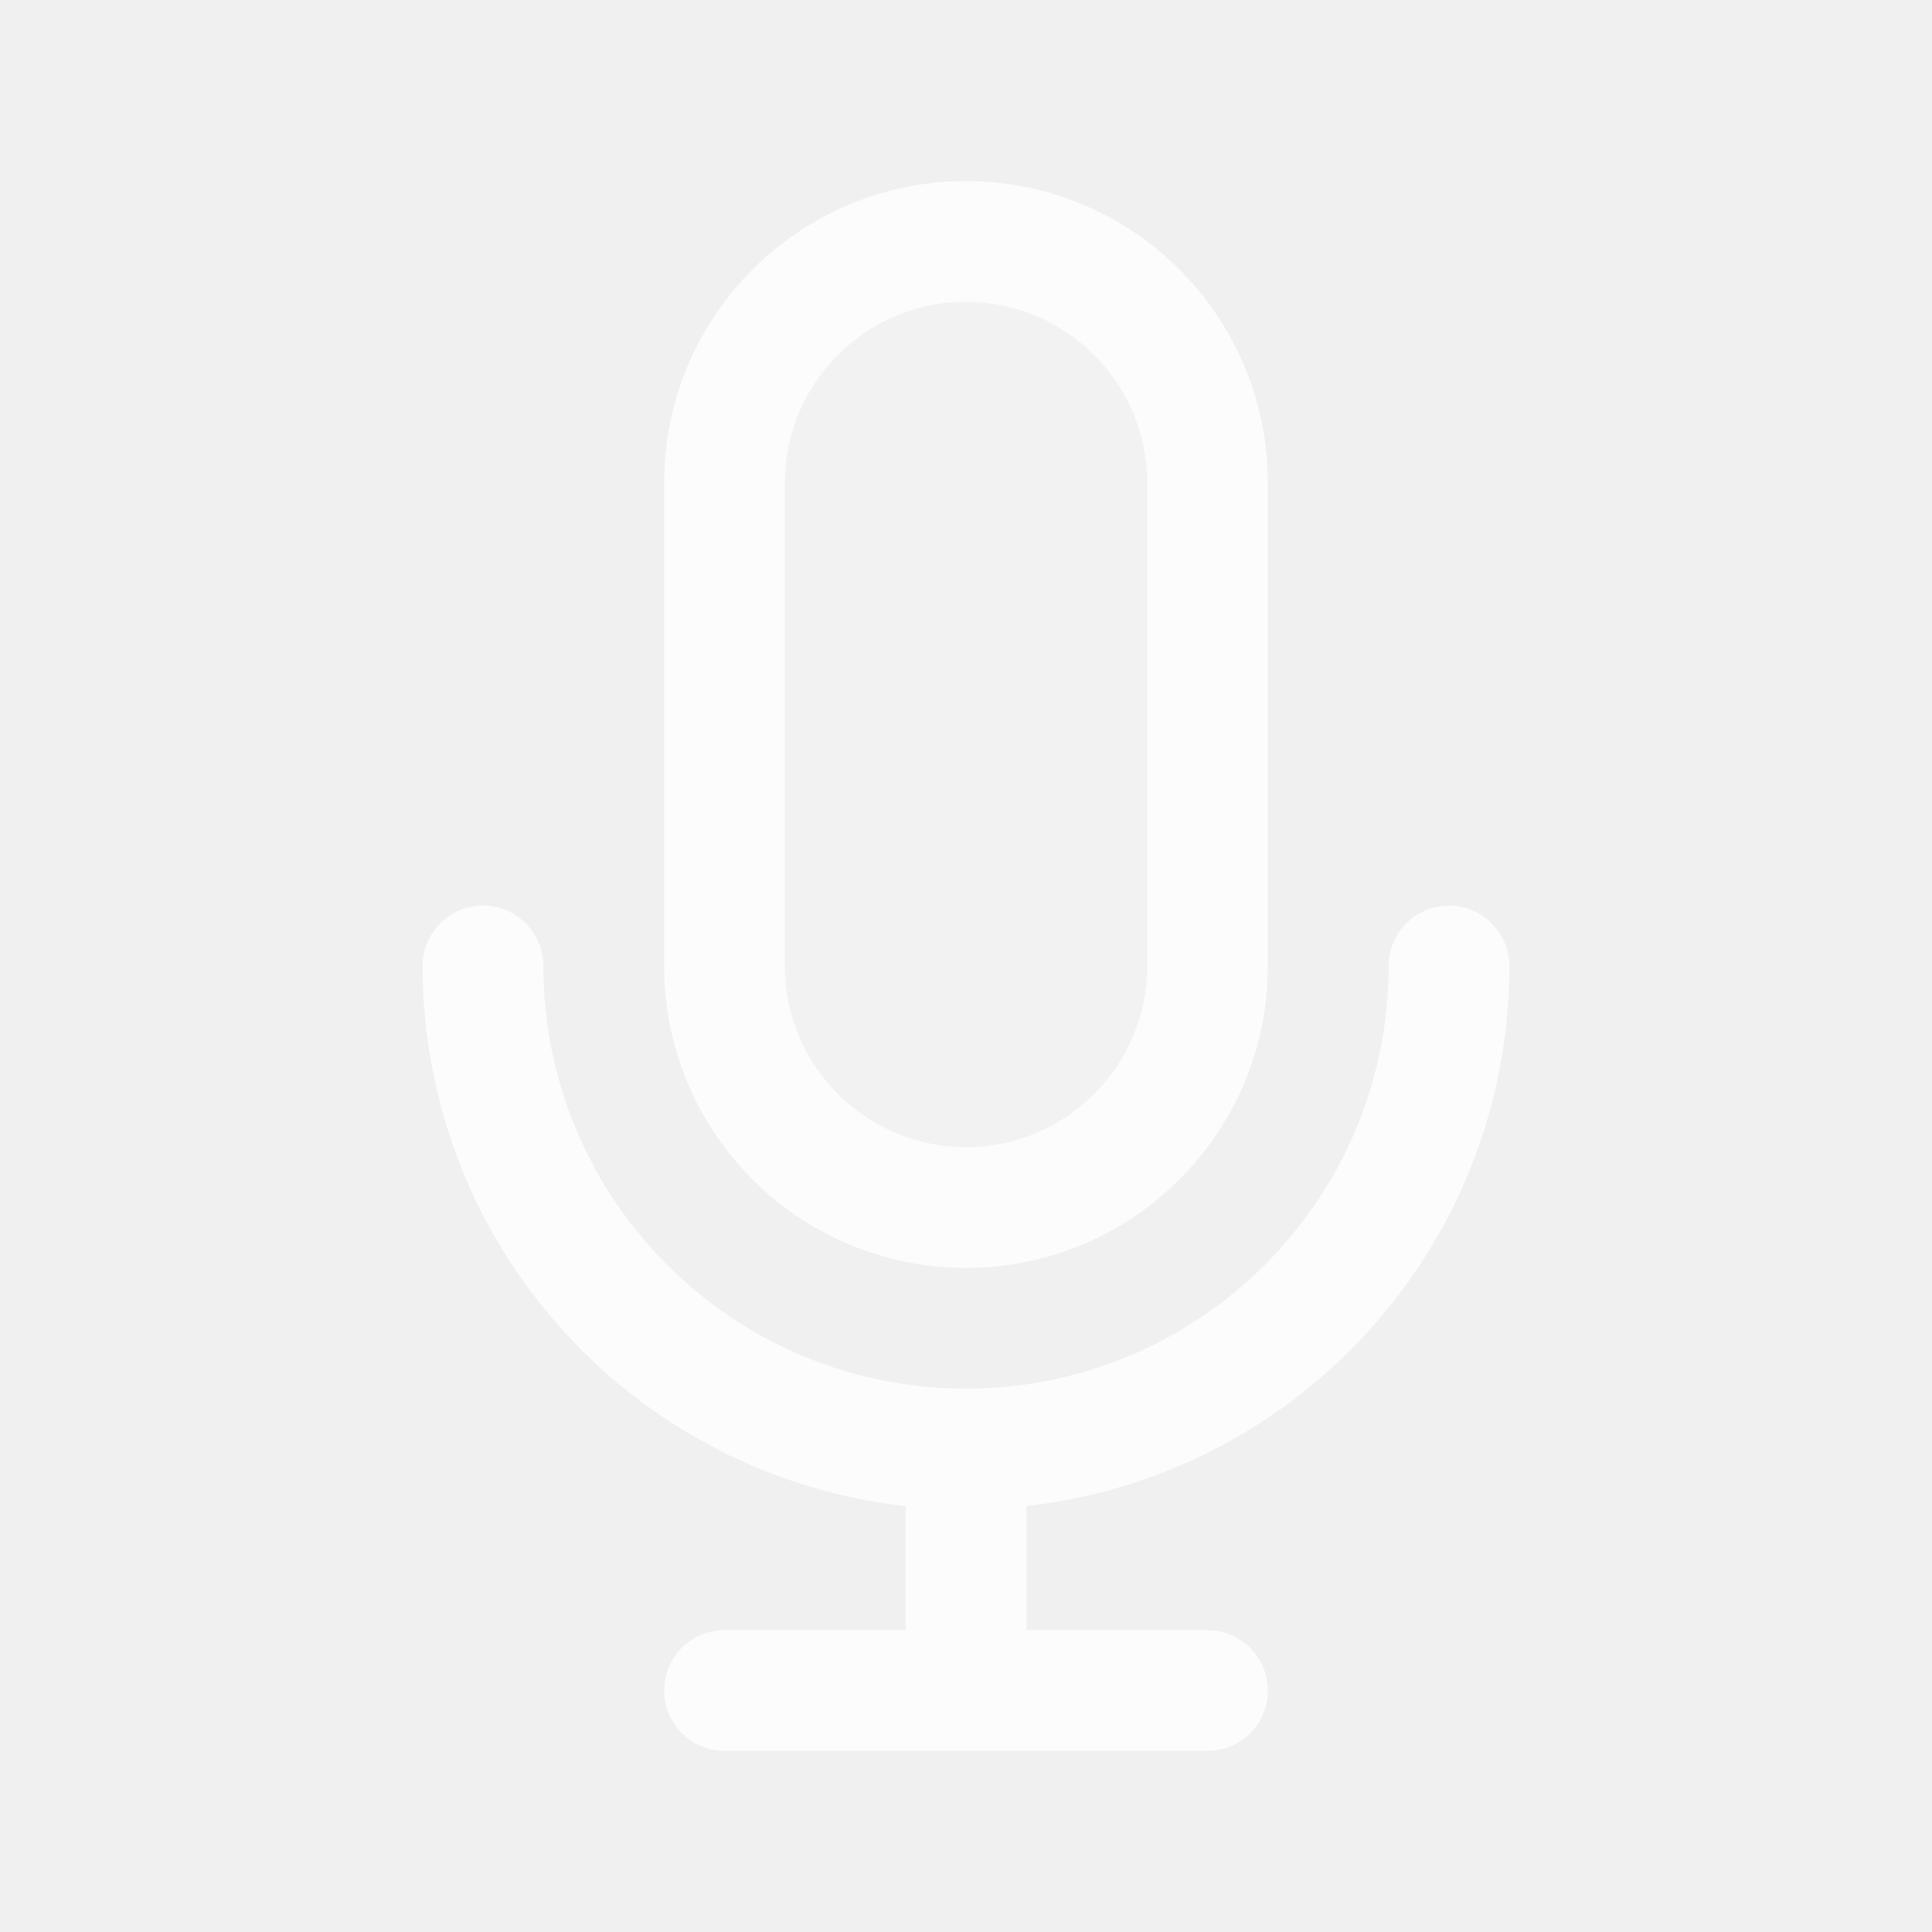
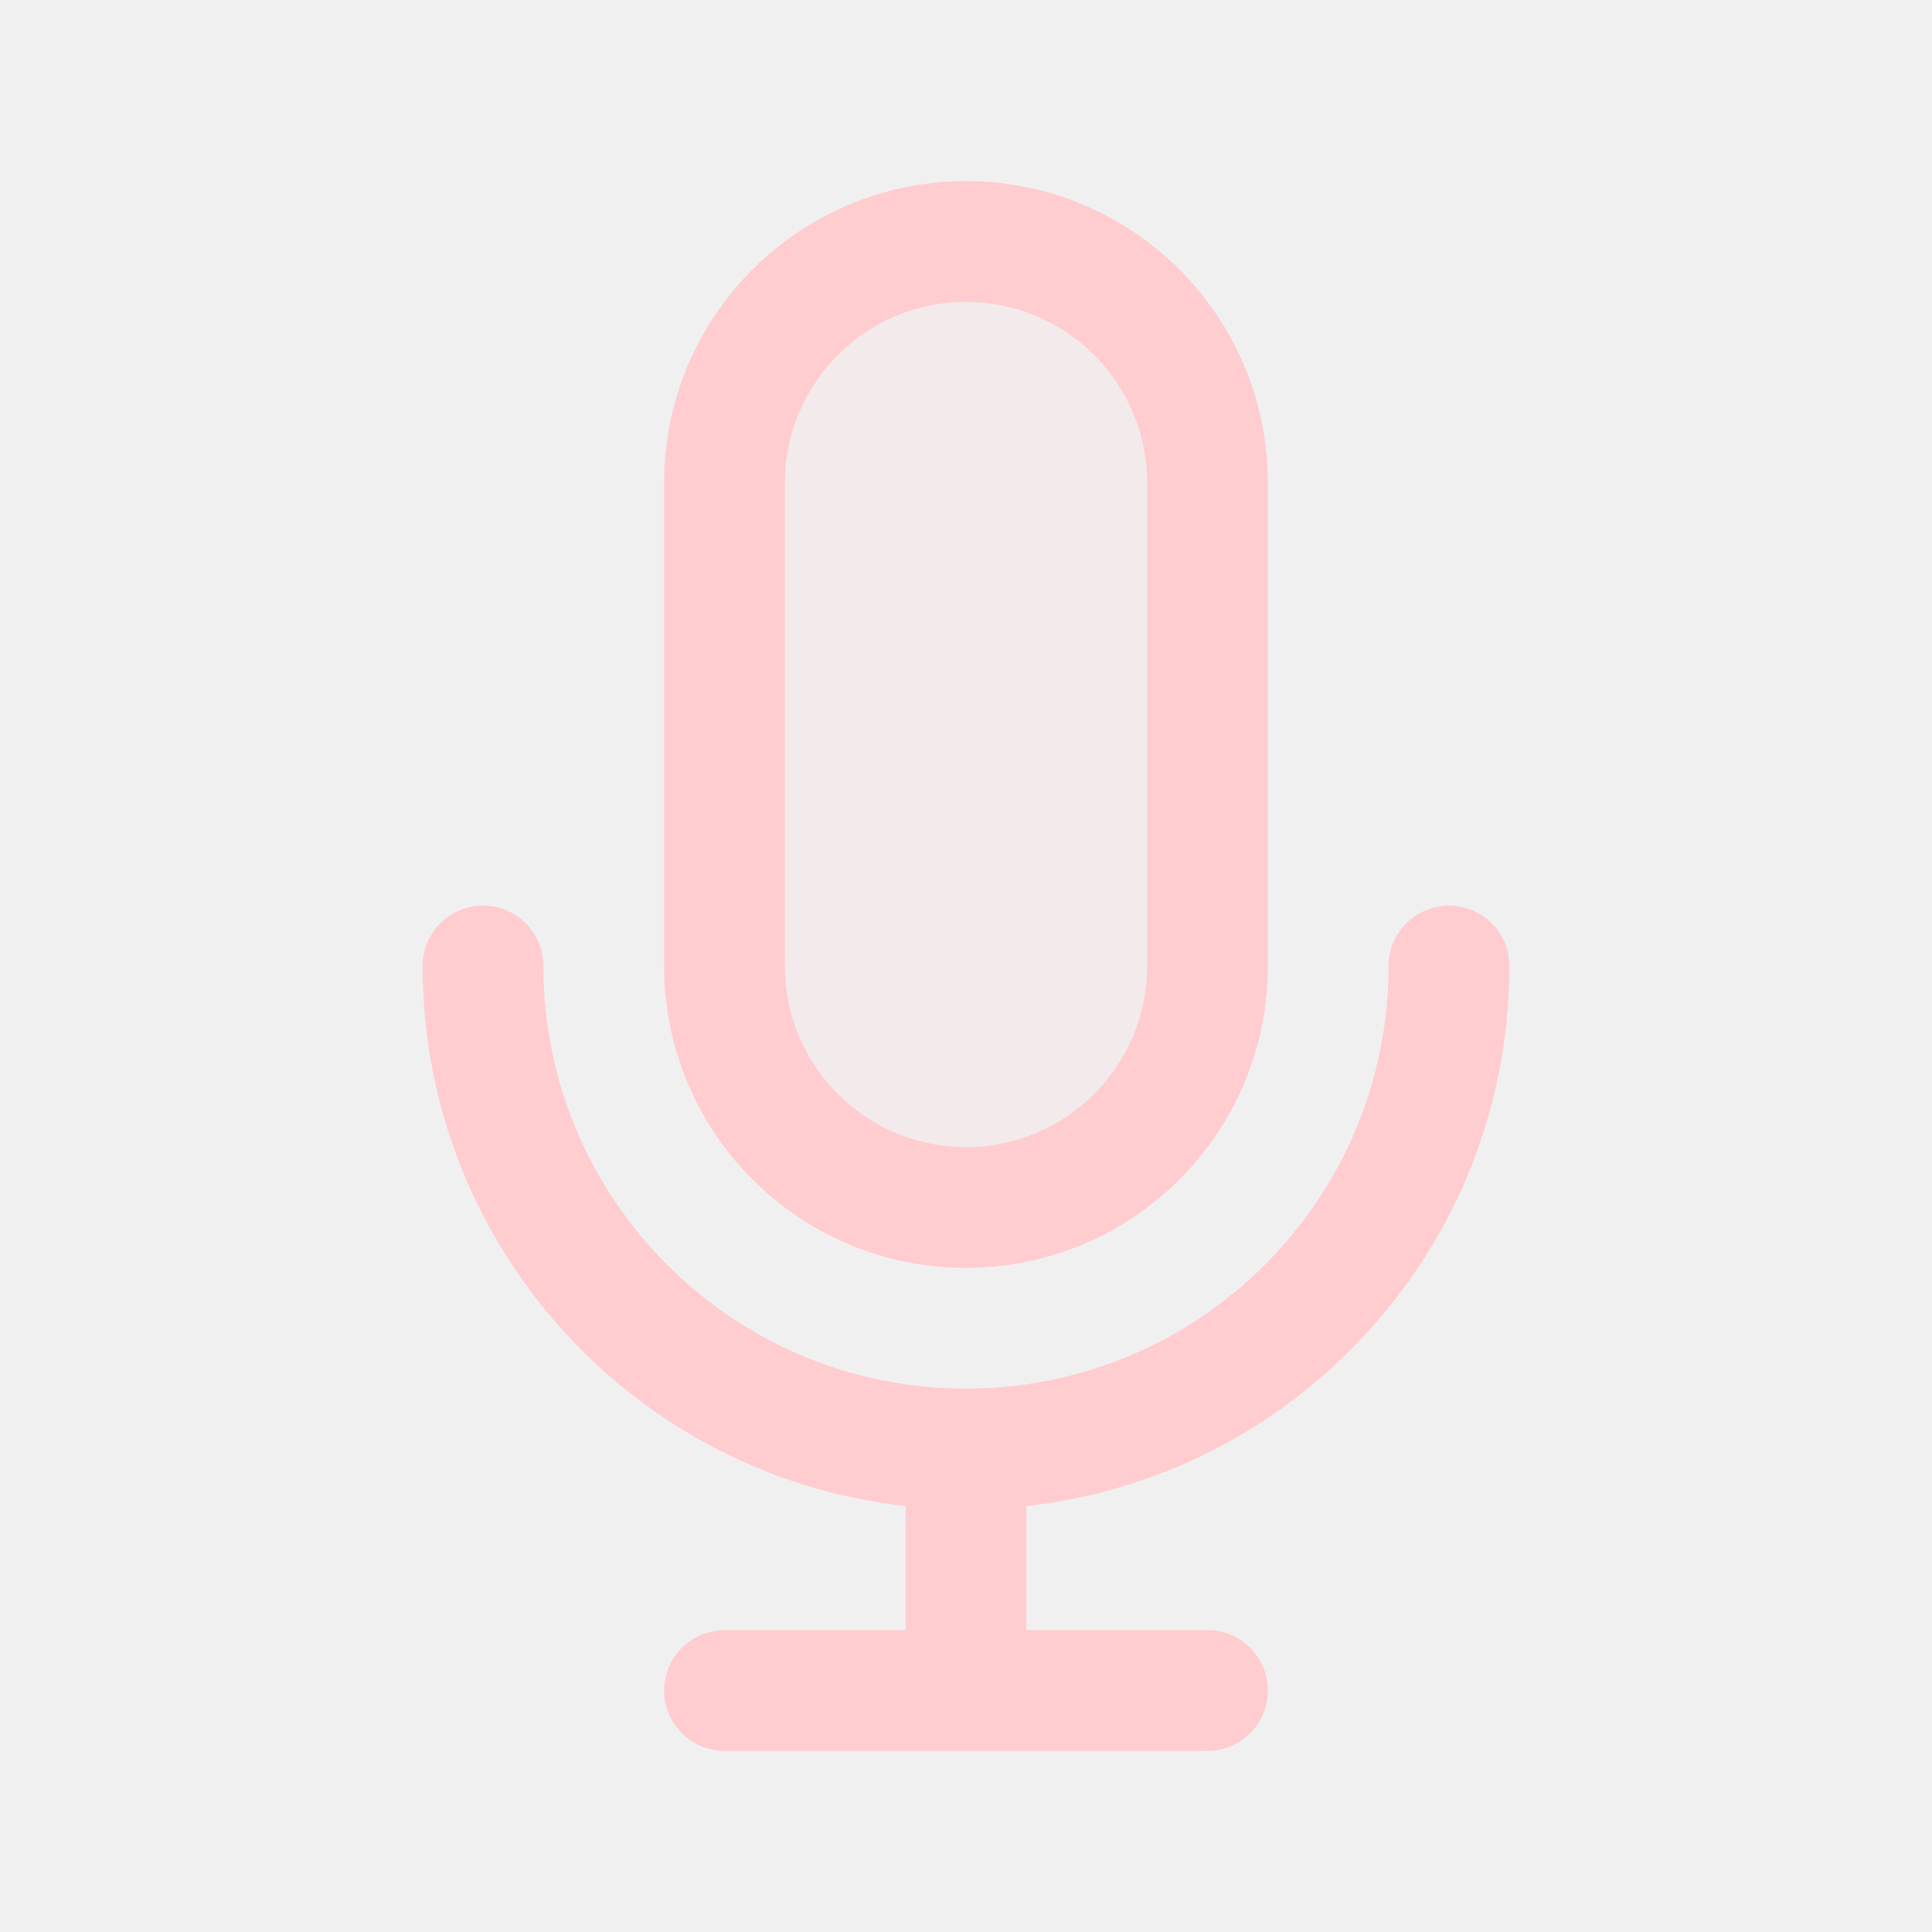
<svg width="120px" height="120px" viewBox="0 0 24 24" fill="none">
  <g id="bgCarrier" stroke-width="0" />
  <g id="tracerCarrier" stroke-linecap="round" stroke-linejoin="round" />
  <g id="iconCarrier">
-     <path opacity="0.15" d="M9 6C9 4.343 10.343 3 12 3C13.657 3 15 4.343 15 6V12C15 13.657 13.657 15 12 15C10.343 15 9 13.657 9 12V6Z" fill="#FCFCFC" style="--darkreader-inline-fill: #000000;" data-darkreader-inline-fill="" />
-     <path d="M18 12C18 15.314 15.314 18 12 18M12 18C8.686 18 6 15.314 6 12M12 18V21M12 21H15M12 21H9M15 6V12C15 13.657 13.657 15 12 15C10.343 15 9 13.657 9 12V6C9 4.343 10.343 3 12 3C13.657 3 15 4.343 15 6Z" stroke="#FCFCFC" stroke-width="1.5" stroke-linecap="round" stroke-linejoin="round" style="--darkreader-inline-stroke: #ffffff;" data-darkreader-inline-stroke="" />
+     <path opacity="0.15" d="M9 6C9 4.343 10.343 3 12 3C13.657 3 15 4.343 15 6V12C15 13.657 13.657 15 12 15C10.343 15 9 13.657 9 12V6Z" fill="#FFCCCF" style="--darkreader-inline-fill: #000000;" data-darkreader-inline-fill="" />
+     <path d="M18 12C18 15.314 15.314 18 12 18M12 18C8.686 18 6 15.314 6 12M12 18V21M12 21H15M12 21H9M15 6V12C15 13.657 13.657 15 12 15C10.343 15 9 13.657 9 12V6C9 4.343 10.343 3 12 3C13.657 3 15 4.343 15 6Z" stroke="#FFCCCF" stroke-width="1.5" stroke-linecap="round" stroke-linejoin="round" style="--darkreader-inline-stroke: #ffffff;" data-darkreader-inline-stroke="" />
  </g>
</svg>
